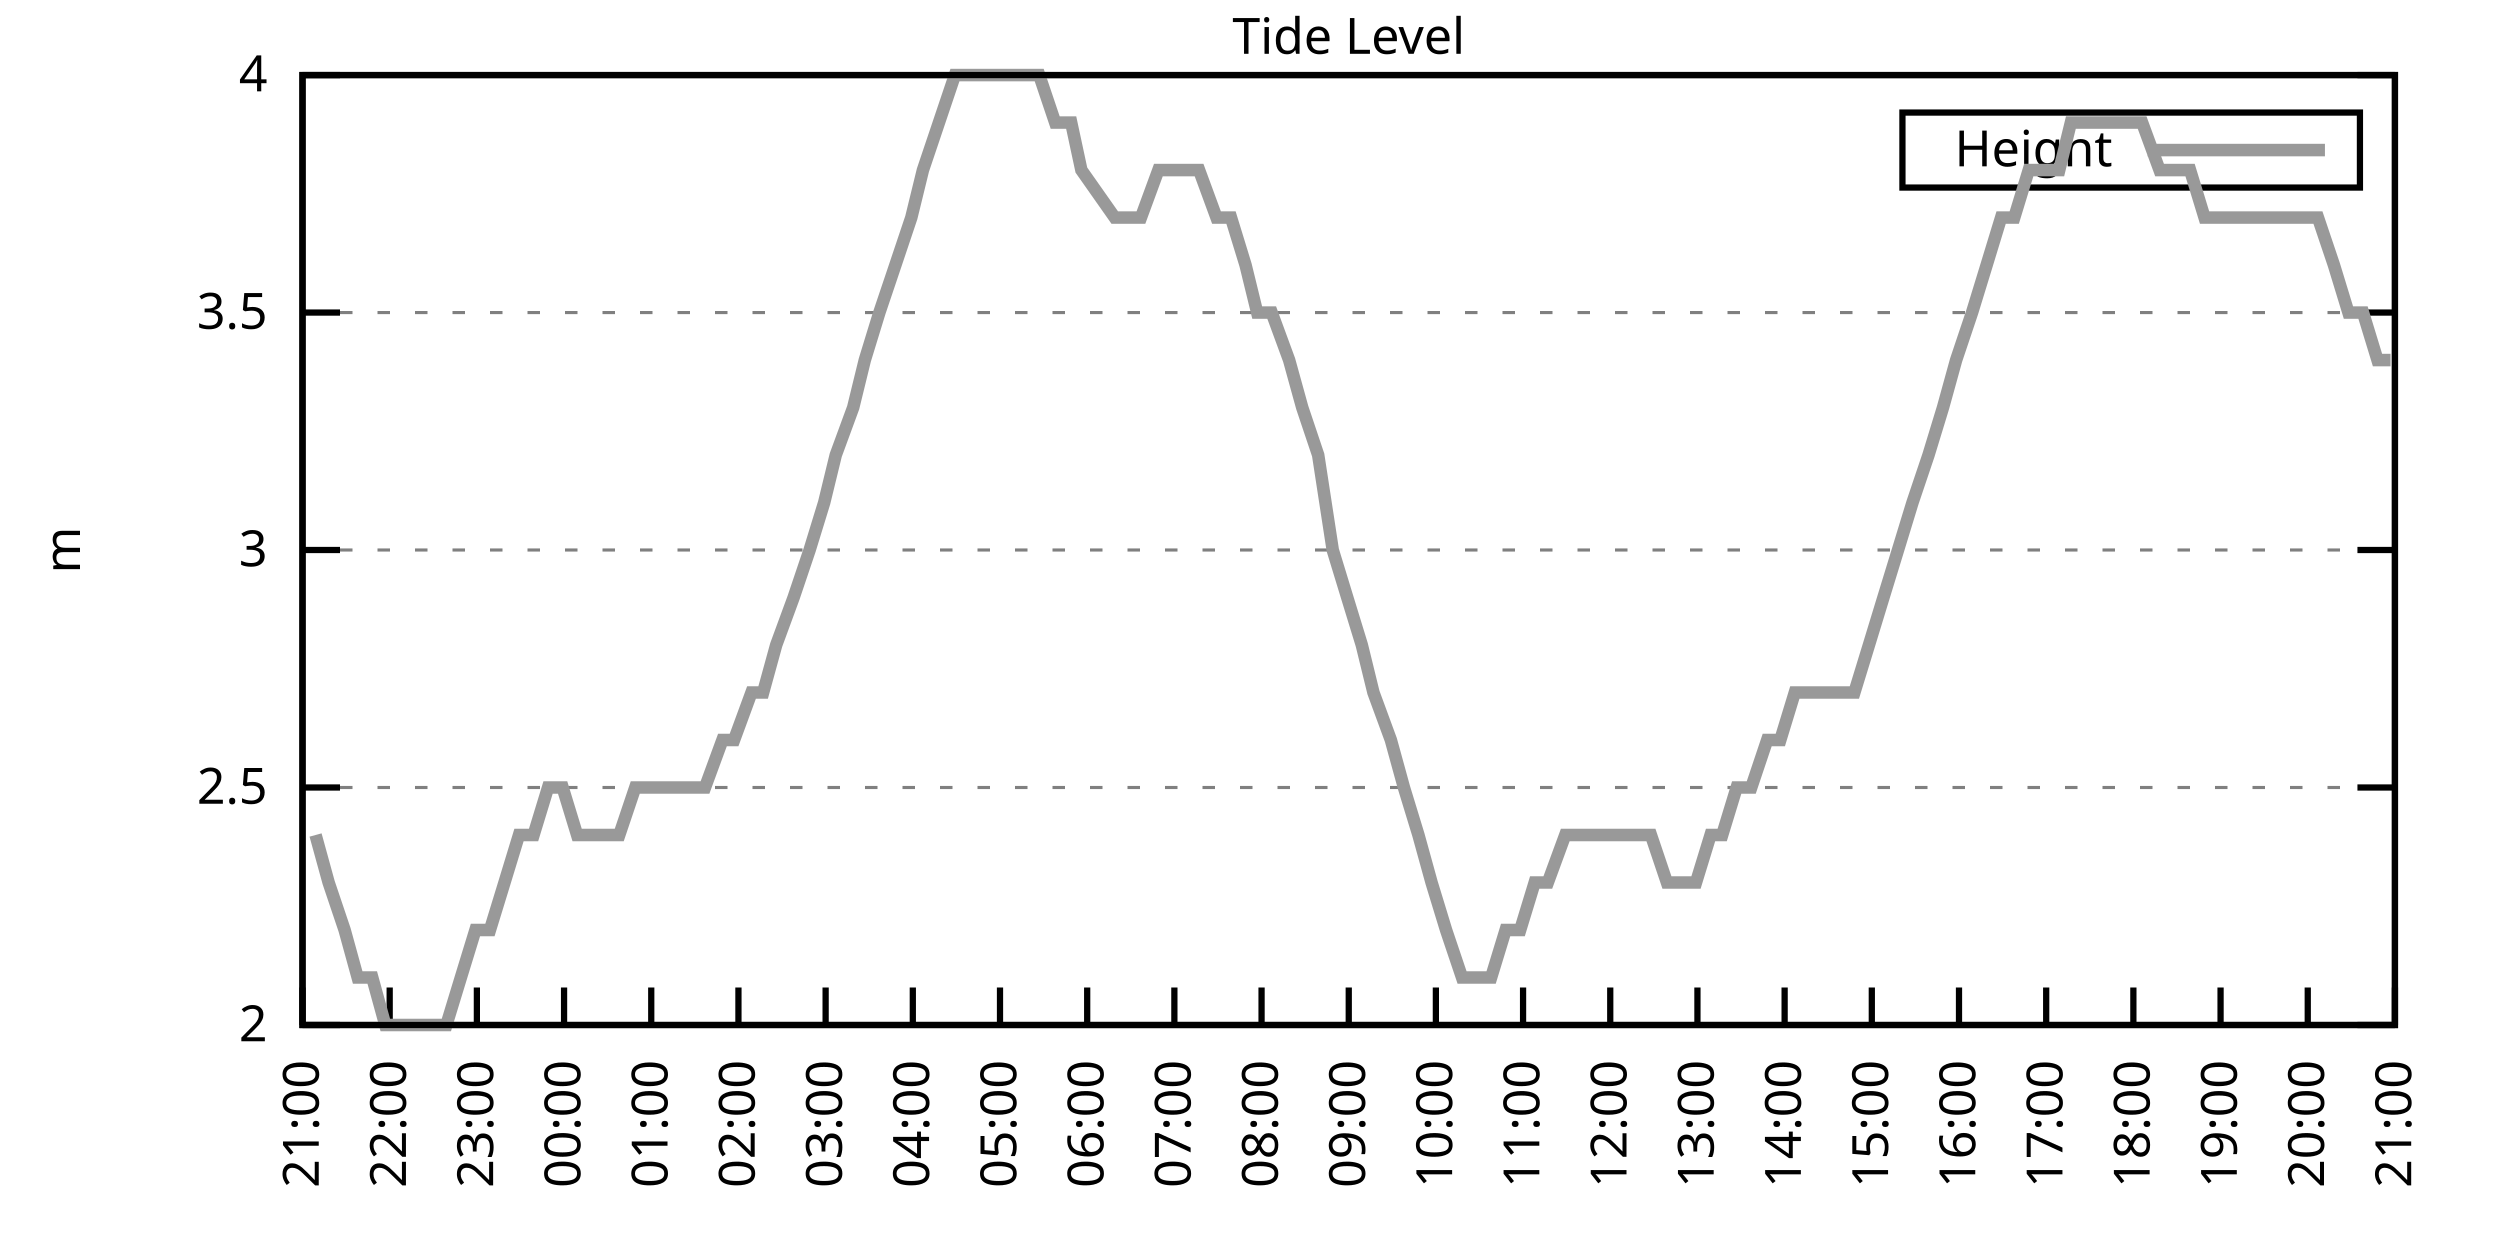
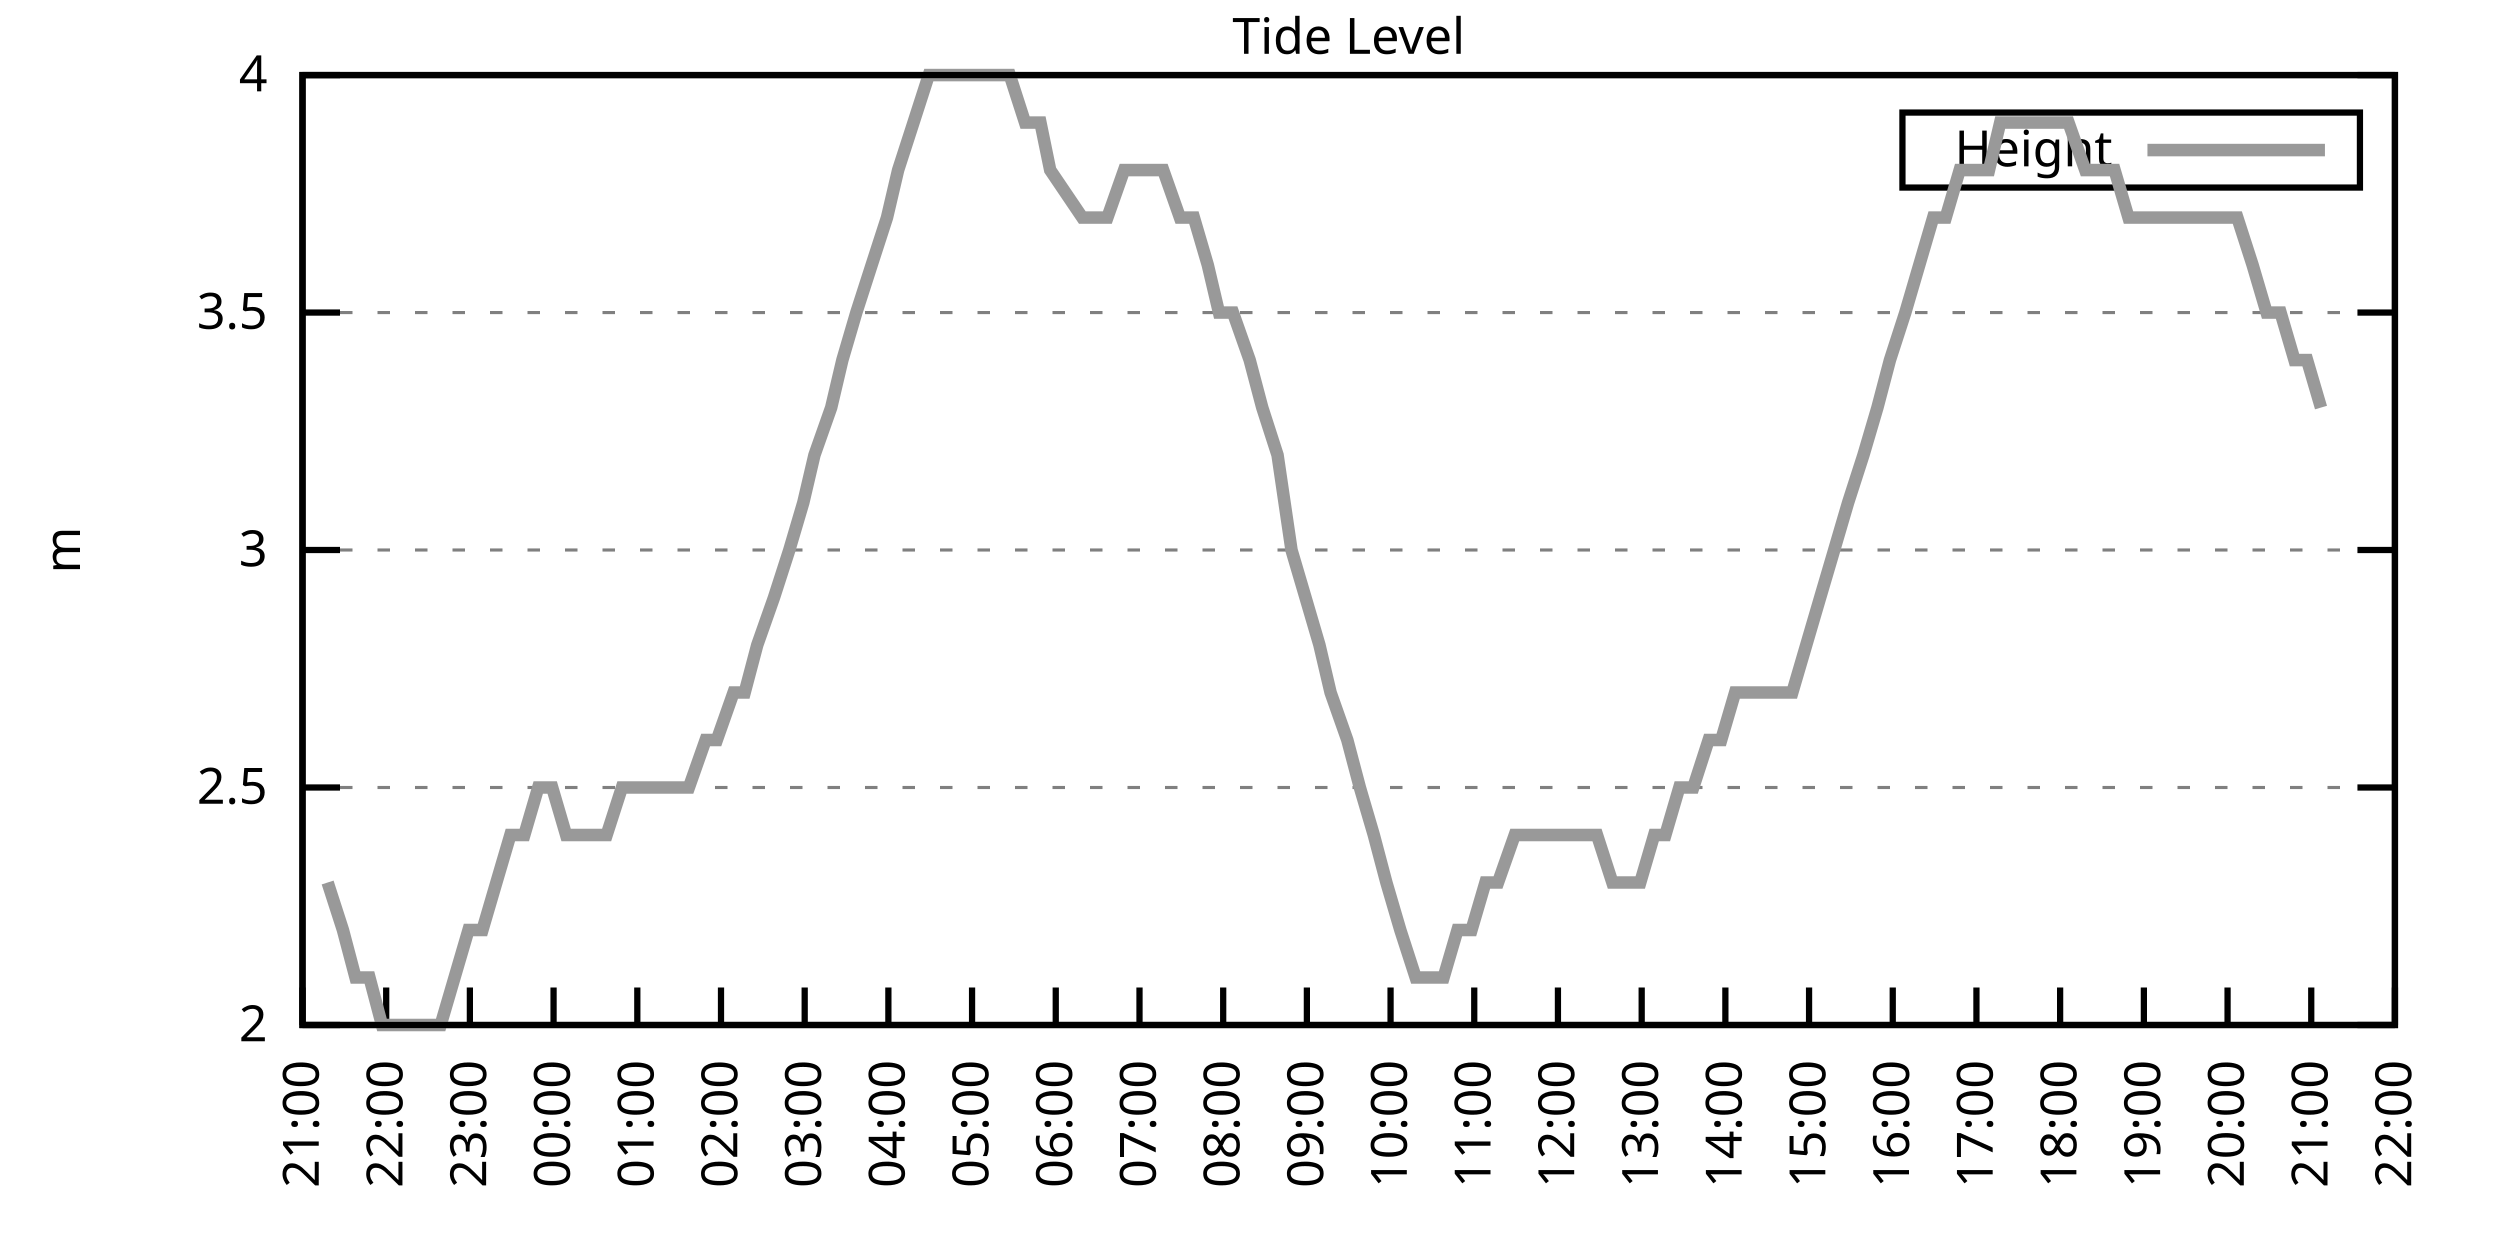
<svg xmlns="http://www.w3.org/2000/svg" xmlns:xlink="http://www.w3.org/1999/xlink" width="400" height="200" viewBox="0 0 400 200">
  <g id="gnuplot_canvas">
    <rect x="0" y="0" width="400" height="200" fill="none" />
    <defs>
      <circle id="gpDot" r="0.5" stroke-width="0.5" stroke="currentColor" />
      <path id="gpPt0" stroke-width="0.333" stroke="currentColor" d="M-1,0 h2 M0,-1 v2" />
      <path id="gpPt1" stroke-width="0.333" stroke="currentColor" d="M-1,-1 L1,1 M1,-1 L-1,1" />
      <path id="gpPt2" stroke-width="0.333" stroke="currentColor" d="M-1,0 L1,0 M0,-1 L0,1 M-1,-1 L1,1 M-1,1 L1,-1" />
      <rect id="gpPt3" stroke-width="0.333" stroke="currentColor" x="-1" y="-1" width="2" height="2" />
      <rect id="gpPt4" stroke-width="0.333" stroke="currentColor" fill="currentColor" x="-1" y="-1" width="2" height="2" />
      <circle id="gpPt5" stroke-width="0.333" stroke="currentColor" cx="0" cy="0" r="1" />
      <use xlink:href="#gpPt5" id="gpPt6" fill="currentColor" stroke="none" />
      <path id="gpPt7" stroke-width="0.333" stroke="currentColor" d="M0,-1.33 L-1.33,0.67 L1.33,0.67 z" />
      <use xlink:href="#gpPt7" id="gpPt8" fill="currentColor" stroke="none" />
      <use xlink:href="#gpPt7" id="gpPt9" stroke="currentColor" transform="rotate(180)" />
      <use xlink:href="#gpPt9" id="gpPt10" fill="currentColor" stroke="none" />
      <use xlink:href="#gpPt3" id="gpPt11" stroke="currentColor" transform="rotate(45)" />
      <use xlink:href="#gpPt11" id="gpPt12" fill="currentColor" stroke="none" />
      <path id="gpPt13" stroke-width="0.333" stroke="currentColor" d="M0,1.330 L1.265,0.411 L0.782,-1.067 L-0.782,-1.076 L-1.265,0.411 z" />
      <use xlink:href="#gpPt13" id="gpPt14" fill="currentColor" stroke="none" />
      <filter id="textbox" filterUnits="objectBoundingBox" x="0" y="0" height="1" width="1">
        <feFlood flood-color="white" flood-opacity="1" result="bgnd" />
        <feComposite in="SourceGraphic" in2="bgnd" operator="atop" />
      </filter>
      <filter id="greybox" filterUnits="objectBoundingBox" x="0" y="0" height="1" width="1">
        <feFlood flood-color="lightgrey" flood-opacity="1" result="grey" />
        <feComposite in="SourceGraphic" in2="grey" operator="atop" />
      </filter>
    </defs>
    <g fill="none" color="white" stroke="currentColor" stroke-width="1.00" stroke-linecap="butt" stroke-linejoin="miter">
</g>
    <g fill="none" color="black" stroke="currentColor" stroke-width="1.00" stroke-linecap="butt" stroke-linejoin="miter">
      <g stroke="none" shape-rendering="crispEdges">
        <polygon fill="rgb(255, 255, 255)" points="48.40,164.00 383.18,164.00 383.18,12.02 48.40,12.02 " />
      </g>
    </g>
    <g fill="none" color="black" stroke="currentColor" stroke-width="1.00" stroke-linecap="butt" stroke-linejoin="miter">
</g>
    <g fill="none" color="black" stroke="black" stroke-width="0.50" stroke-linecap="butt" stroke-linejoin="miter">
</g>
    <g fill="none" color="gray" stroke="currentColor" stroke-width="0.50" stroke-linecap="butt" stroke-linejoin="miter">
      <path stroke="gray" stroke-dasharray="2,4" class="gridline" d="M48.40,164.00 L383.19,164.00  " />
    </g>
    <g fill="none" color="gray" stroke="gray" stroke-width="1.00" stroke-linecap="butt" stroke-linejoin="miter">
</g>
    <g fill="none" color="black" stroke="currentColor" stroke-width="1.00" stroke-linecap="butt" stroke-linejoin="miter">
      <path stroke="black" d="M48.40,164.00 L54.40,164.00 M383.19,164.00 L377.19,164.00  " />
      <g transform="translate(42.80,166.60)" stroke="none" fill="black" font-family="Sans" font-size="8.00" text-anchor="end">
        <text>
          <tspan font-family="Sans"> 2</tspan>
        </text>
      </g>
    </g>
    <g fill="none" color="black" stroke="currentColor" stroke-width="1.00" stroke-linecap="butt" stroke-linejoin="miter">
</g>
    <g fill="none" color="black" stroke="black" stroke-width="0.50" stroke-linecap="butt" stroke-linejoin="miter">
</g>
    <g fill="none" color="gray" stroke="currentColor" stroke-width="0.50" stroke-linecap="butt" stroke-linejoin="miter">
      <path stroke="gray" stroke-dasharray="2,4" class="gridline" d="M48.40,126.00 L383.19,126.00  " />
    </g>
    <g fill="none" color="gray" stroke="gray" stroke-width="1.00" stroke-linecap="butt" stroke-linejoin="miter">
</g>
    <g fill="none" color="black" stroke="currentColor" stroke-width="1.00" stroke-linecap="butt" stroke-linejoin="miter">
      <path stroke="black" d="M48.40,126.00 L54.40,126.00 M383.19,126.00 L377.19,126.00  " />
      <g transform="translate(42.80,128.60)" stroke="none" fill="black" font-family="Sans" font-size="8.00" text-anchor="end">
        <text>
          <tspan font-family="Sans"> 2.5</tspan>
        </text>
      </g>
    </g>
    <g fill="none" color="black" stroke="currentColor" stroke-width="1.00" stroke-linecap="butt" stroke-linejoin="miter">
</g>
    <g fill="none" color="black" stroke="black" stroke-width="0.50" stroke-linecap="butt" stroke-linejoin="miter">
</g>
    <g fill="none" color="gray" stroke="currentColor" stroke-width="0.50" stroke-linecap="butt" stroke-linejoin="miter">
      <path stroke="gray" stroke-dasharray="2,4" class="gridline" d="M48.40,88.00 L383.19,88.00  " />
    </g>
    <g fill="none" color="gray" stroke="gray" stroke-width="1.00" stroke-linecap="butt" stroke-linejoin="miter">
</g>
    <g fill="none" color="black" stroke="currentColor" stroke-width="1.00" stroke-linecap="butt" stroke-linejoin="miter">
      <path stroke="black" d="M48.40,88.00 L54.40,88.00 M383.19,88.00 L377.19,88.00  " />
      <g transform="translate(42.80,90.60)" stroke="none" fill="black" font-family="Sans" font-size="8.00" text-anchor="end">
        <text>
          <tspan font-family="Sans"> 3</tspan>
        </text>
      </g>
    </g>
    <g fill="none" color="black" stroke="currentColor" stroke-width="1.00" stroke-linecap="butt" stroke-linejoin="miter">
</g>
    <g fill="none" color="black" stroke="black" stroke-width="0.50" stroke-linecap="butt" stroke-linejoin="miter">
</g>
    <g fill="none" color="gray" stroke="currentColor" stroke-width="0.50" stroke-linecap="butt" stroke-linejoin="miter">
      <path stroke="gray" stroke-dasharray="2,4" class="gridline" d="M48.40,50.01 L383.19,50.01  " />
    </g>
    <g fill="none" color="gray" stroke="gray" stroke-width="1.00" stroke-linecap="butt" stroke-linejoin="miter">
</g>
    <g fill="none" color="black" stroke="currentColor" stroke-width="1.00" stroke-linecap="butt" stroke-linejoin="miter">
      <path stroke="black" d="M48.40,50.01 L54.40,50.01 M383.19,50.01 L377.19,50.01  " />
      <g transform="translate(42.80,52.61)" stroke="none" fill="black" font-family="Sans" font-size="8.00" text-anchor="end">
        <text>
          <tspan font-family="Sans"> 3.5</tspan>
        </text>
      </g>
    </g>
    <g fill="none" color="black" stroke="currentColor" stroke-width="1.00" stroke-linecap="butt" stroke-linejoin="miter">
</g>
    <g fill="none" color="black" stroke="black" stroke-width="0.50" stroke-linecap="butt" stroke-linejoin="miter">
</g>
    <g fill="none" color="gray" stroke="currentColor" stroke-width="0.50" stroke-linecap="butt" stroke-linejoin="miter">
      <path stroke="gray" stroke-dasharray="2,4" class="gridline" d="M48.40,12.01 L383.19,12.01  " />
    </g>
    <g fill="none" color="gray" stroke="gray" stroke-width="1.00" stroke-linecap="butt" stroke-linejoin="miter">
</g>
    <g fill="none" color="black" stroke="currentColor" stroke-width="1.00" stroke-linecap="butt" stroke-linejoin="miter">
      <path stroke="black" d="M48.40,12.01 L54.40,12.01 M383.19,12.01 L377.19,12.01  " />
      <g transform="translate(42.80,14.61)" stroke="none" fill="black" font-family="Sans" font-size="8.00" text-anchor="end">
        <text>
          <tspan font-family="Sans"> 4</tspan>
        </text>
      </g>
    </g>
    <g fill="none" color="black" stroke="currentColor" stroke-width="1.00" stroke-linecap="butt" stroke-linejoin="miter">
      <path stroke="black" d="M48.40,164.00 L48.40,158.00  " />
      <g transform="translate(51.00,169.60) rotate(270.00)" stroke="none" fill="black" font-family="Sans" font-size="8.00" text-anchor="end">
        <text>
          <tspan font-family="Sans">21:00</tspan>
        </text>
      </g>
    </g>
    <g fill="none" color="black" stroke="currentColor" stroke-width="1.00" stroke-linecap="butt" stroke-linejoin="miter">
-       <path stroke="black" d="M62.35,164.00 L62.35,158.00  " />
-       <g transform="translate(64.95,169.60) rotate(270.00)" stroke="none" fill="black" font-family="Sans" font-size="8.00" text-anchor="end">
+       <path stroke="black" d="M61.79,164.00 L61.79,158.00  " />
+       <g transform="translate(64.39,169.60) rotate(270.00)" stroke="none" fill="black" font-family="Sans" font-size="8.00" text-anchor="end">
        <text>
          <tspan font-family="Sans">22:00</tspan>
        </text>
      </g>
    </g>
    <g fill="none" color="black" stroke="currentColor" stroke-width="1.00" stroke-linecap="butt" stroke-linejoin="miter">
-       <path stroke="black" d="M76.30,164.00 L76.30,158.00  " />
-       <g transform="translate(78.90,169.60) rotate(270.00)" stroke="none" fill="black" font-family="Sans" font-size="8.00" text-anchor="end">
+       <path stroke="black" d="M75.18,164.00 L75.18,158.00  " />
+       <g transform="translate(77.78,169.60) rotate(270.00)" stroke="none" fill="black" font-family="Sans" font-size="8.00" text-anchor="end">
        <text>
          <tspan font-family="Sans">23:00</tspan>
        </text>
      </g>
    </g>
    <g fill="none" color="black" stroke="currentColor" stroke-width="1.00" stroke-linecap="butt" stroke-linejoin="miter">
-       <path stroke="black" d="M90.25,164.00 L90.25,158.00  " />
-       <g transform="translate(92.85,169.60) rotate(270.00)" stroke="none" fill="black" font-family="Sans" font-size="8.00" text-anchor="end">
+       <path stroke="black" d="M88.57,164.00 L88.57,158.00  " />
+       <g transform="translate(91.17,169.60) rotate(270.00)" stroke="none" fill="black" font-family="Sans" font-size="8.00" text-anchor="end">
        <text>
          <tspan font-family="Sans">00:00</tspan>
        </text>
      </g>
    </g>
    <g fill="none" color="black" stroke="currentColor" stroke-width="1.00" stroke-linecap="butt" stroke-linejoin="miter">
-       <path stroke="black" d="M104.20,164.00 L104.20,158.00  " />
-       <g transform="translate(106.80,169.60) rotate(270.00)" stroke="none" fill="black" font-family="Sans" font-size="8.00" text-anchor="end">
+       <path stroke="black" d="M101.97,164.00 L101.97,158.00  " />
+       <g transform="translate(104.57,169.60) rotate(270.00)" stroke="none" fill="black" font-family="Sans" font-size="8.00" text-anchor="end">
        <text>
          <tspan font-family="Sans">01:00</tspan>
        </text>
      </g>
    </g>
    <g fill="none" color="black" stroke="currentColor" stroke-width="1.00" stroke-linecap="butt" stroke-linejoin="miter">
-       <path stroke="black" d="M118.15,164.00 L118.15,158.00  " />
-       <g transform="translate(120.75,169.60) rotate(270.00)" stroke="none" fill="black" font-family="Sans" font-size="8.00" text-anchor="end">
+       <path stroke="black" d="M115.36,164.00 L115.36,158.00  " />
+       <g transform="translate(117.96,169.60) rotate(270.00)" stroke="none" fill="black" font-family="Sans" font-size="8.00" text-anchor="end">
        <text>
          <tspan font-family="Sans">02:00</tspan>
        </text>
      </g>
    </g>
    <g fill="none" color="black" stroke="currentColor" stroke-width="1.00" stroke-linecap="butt" stroke-linejoin="miter">
-       <path stroke="black" d="M132.10,164.00 L132.10,158.00  " />
-       <g transform="translate(134.70,169.60) rotate(270.00)" stroke="none" fill="black" font-family="Sans" font-size="8.00" text-anchor="end">
+       <path stroke="black" d="M128.75,164.00 L128.75,158.00  " />
+       <g transform="translate(131.35,169.60) rotate(270.00)" stroke="none" fill="black" font-family="Sans" font-size="8.00" text-anchor="end">
        <text>
          <tspan font-family="Sans">03:00</tspan>
        </text>
      </g>
    </g>
    <g fill="none" color="black" stroke="currentColor" stroke-width="1.00" stroke-linecap="butt" stroke-linejoin="miter">
-       <path stroke="black" d="M146.05,164.00 L146.05,158.00  " />
-       <g transform="translate(148.65,169.60) rotate(270.00)" stroke="none" fill="black" font-family="Sans" font-size="8.00" text-anchor="end">
+       <path stroke="black" d="M142.14,164.00 L142.14,158.00  " />
+       <g transform="translate(144.74,169.60) rotate(270.00)" stroke="none" fill="black" font-family="Sans" font-size="8.00" text-anchor="end">
        <text>
          <tspan font-family="Sans">04:00</tspan>
        </text>
      </g>
    </g>
    <g fill="none" color="black" stroke="currentColor" stroke-width="1.00" stroke-linecap="butt" stroke-linejoin="miter">
-       <path stroke="black" d="M160.00,164.00 L160.00,158.00  " />
-       <g transform="translate(162.60,169.60) rotate(270.00)" stroke="none" fill="black" font-family="Sans" font-size="8.00" text-anchor="end">
+       <path stroke="black" d="M155.53,164.00 L155.53,158.00  " />
+       <g transform="translate(158.13,169.60) rotate(270.00)" stroke="none" fill="black" font-family="Sans" font-size="8.00" text-anchor="end">
        <text>
          <tspan font-family="Sans">05:00</tspan>
        </text>
      </g>
    </g>
    <g fill="none" color="black" stroke="currentColor" stroke-width="1.00" stroke-linecap="butt" stroke-linejoin="miter">
-       <path stroke="black" d="M173.95,164.00 L173.95,158.00  " />
-       <g transform="translate(176.55,169.60) rotate(270.00)" stroke="none" fill="black" font-family="Sans" font-size="8.00" text-anchor="end">
+       <path stroke="black" d="M168.92,164.00 L168.92,158.00  " />
+       <g transform="translate(171.52,169.60) rotate(270.00)" stroke="none" fill="black" font-family="Sans" font-size="8.00" text-anchor="end">
        <text>
          <tspan font-family="Sans">06:00</tspan>
        </text>
      </g>
    </g>
    <g fill="none" color="black" stroke="currentColor" stroke-width="1.00" stroke-linecap="butt" stroke-linejoin="miter">
-       <path stroke="black" d="M187.90,164.00 L187.90,158.00  " />
-       <g transform="translate(190.50,169.60) rotate(270.00)" stroke="none" fill="black" font-family="Sans" font-size="8.00" text-anchor="end">
+       <path stroke="black" d="M182.32,164.00 L182.32,158.00  " />
+       <g transform="translate(184.92,169.60) rotate(270.00)" stroke="none" fill="black" font-family="Sans" font-size="8.00" text-anchor="end">
        <text>
          <tspan font-family="Sans">07:00</tspan>
        </text>
      </g>
    </g>
    <g fill="none" color="black" stroke="currentColor" stroke-width="1.00" stroke-linecap="butt" stroke-linejoin="miter">
-       <path stroke="black" d="M201.85,164.00 L201.85,158.00  " />
-       <g transform="translate(204.45,169.60) rotate(270.00)" stroke="none" fill="black" font-family="Sans" font-size="8.00" text-anchor="end">
+       <path stroke="black" d="M195.71,164.00 L195.71,158.00  " />
+       <g transform="translate(198.31,169.60) rotate(270.00)" stroke="none" fill="black" font-family="Sans" font-size="8.00" text-anchor="end">
        <text>
          <tspan font-family="Sans">08:00</tspan>
        </text>
      </g>
    </g>
    <g fill="none" color="black" stroke="currentColor" stroke-width="1.00" stroke-linecap="butt" stroke-linejoin="miter">
-       <path stroke="black" d="M215.80,164.00 L215.80,158.00  " />
-       <g transform="translate(218.40,169.60) rotate(270.00)" stroke="none" fill="black" font-family="Sans" font-size="8.00" text-anchor="end">
+       <path stroke="black" d="M209.10,164.00 L209.10,158.00  " />
+       <g transform="translate(211.70,169.60) rotate(270.00)" stroke="none" fill="black" font-family="Sans" font-size="8.00" text-anchor="end">
        <text>
          <tspan font-family="Sans">09:00</tspan>
        </text>
      </g>
    </g>
    <g fill="none" color="black" stroke="currentColor" stroke-width="1.00" stroke-linecap="butt" stroke-linejoin="miter">
-       <path stroke="black" d="M229.74,164.00 L229.74,158.00  " />
-       <g transform="translate(232.34,169.60) rotate(270.00)" stroke="none" fill="black" font-family="Sans" font-size="8.00" text-anchor="end">
+       <path stroke="black" d="M222.49,164.00 L222.49,158.00  " />
+       <g transform="translate(225.09,169.60) rotate(270.00)" stroke="none" fill="black" font-family="Sans" font-size="8.00" text-anchor="end">
        <text>
          <tspan font-family="Sans">10:00</tspan>
        </text>
      </g>
    </g>
    <g fill="none" color="black" stroke="currentColor" stroke-width="1.00" stroke-linecap="butt" stroke-linejoin="miter">
-       <path stroke="black" d="M243.69,164.00 L243.69,158.00  " />
-       <g transform="translate(246.29,169.60) rotate(270.00)" stroke="none" fill="black" font-family="Sans" font-size="8.00" text-anchor="end">
+       <path stroke="black" d="M235.88,164.00 L235.88,158.00  " />
+       <g transform="translate(238.48,169.60) rotate(270.00)" stroke="none" fill="black" font-family="Sans" font-size="8.00" text-anchor="end">
        <text>
          <tspan font-family="Sans">11:00</tspan>
        </text>
      </g>
    </g>
    <g fill="none" color="black" stroke="currentColor" stroke-width="1.00" stroke-linecap="butt" stroke-linejoin="miter">
-       <path stroke="black" d="M257.64,164.00 L257.64,158.00  " />
-       <g transform="translate(260.24,169.60) rotate(270.00)" stroke="none" fill="black" font-family="Sans" font-size="8.00" text-anchor="end">
+       <path stroke="black" d="M249.27,164.00 L249.27,158.00  " />
+       <g transform="translate(251.87,169.60) rotate(270.00)" stroke="none" fill="black" font-family="Sans" font-size="8.00" text-anchor="end">
        <text>
          <tspan font-family="Sans">12:00</tspan>
        </text>
      </g>
    </g>
    <g fill="none" color="black" stroke="currentColor" stroke-width="1.00" stroke-linecap="butt" stroke-linejoin="miter">
-       <path stroke="black" d="M271.59,164.00 L271.59,158.00  " />
-       <g transform="translate(274.19,169.60) rotate(270.00)" stroke="none" fill="black" font-family="Sans" font-size="8.00" text-anchor="end">
+       <path stroke="black" d="M262.67,164.00 L262.67,158.00  " />
+       <g transform="translate(265.27,169.60) rotate(270.00)" stroke="none" fill="black" font-family="Sans" font-size="8.00" text-anchor="end">
        <text>
          <tspan font-family="Sans">13:00</tspan>
        </text>
      </g>
    </g>
    <g fill="none" color="black" stroke="currentColor" stroke-width="1.00" stroke-linecap="butt" stroke-linejoin="miter">
-       <path stroke="black" d="M285.54,164.00 L285.54,158.00  " />
-       <g transform="translate(288.14,169.60) rotate(270.00)" stroke="none" fill="black" font-family="Sans" font-size="8.00" text-anchor="end">
+       <path stroke="black" d="M276.06,164.00 L276.06,158.00  " />
+       <g transform="translate(278.66,169.60) rotate(270.00)" stroke="none" fill="black" font-family="Sans" font-size="8.00" text-anchor="end">
        <text>
          <tspan font-family="Sans">14:00</tspan>
        </text>
      </g>
    </g>
    <g fill="none" color="black" stroke="currentColor" stroke-width="1.00" stroke-linecap="butt" stroke-linejoin="miter">
-       <path stroke="black" d="M299.49,164.00 L299.49,158.00  " />
-       <g transform="translate(302.09,169.60) rotate(270.00)" stroke="none" fill="black" font-family="Sans" font-size="8.00" text-anchor="end">
+       <path stroke="black" d="M289.45,164.00 L289.45,158.00  " />
+       <g transform="translate(292.05,169.60) rotate(270.00)" stroke="none" fill="black" font-family="Sans" font-size="8.00" text-anchor="end">
        <text>
          <tspan font-family="Sans">15:00</tspan>
        </text>
      </g>
    </g>
    <g fill="none" color="black" stroke="currentColor" stroke-width="1.00" stroke-linecap="butt" stroke-linejoin="miter">
-       <path stroke="black" d="M313.44,164.00 L313.44,158.00  " />
-       <g transform="translate(316.04,169.60) rotate(270.00)" stroke="none" fill="black" font-family="Sans" font-size="8.00" text-anchor="end">
+       <path stroke="black" d="M302.84,164.00 L302.84,158.00  " />
+       <g transform="translate(305.44,169.60) rotate(270.00)" stroke="none" fill="black" font-family="Sans" font-size="8.00" text-anchor="end">
        <text>
          <tspan font-family="Sans">16:00</tspan>
        </text>
      </g>
    </g>
    <g fill="none" color="black" stroke="currentColor" stroke-width="1.00" stroke-linecap="butt" stroke-linejoin="miter">
-       <path stroke="black" d="M327.39,164.00 L327.39,158.00  " />
-       <g transform="translate(329.99,169.60) rotate(270.00)" stroke="none" fill="black" font-family="Sans" font-size="8.00" text-anchor="end">
+       <path stroke="black" d="M316.23,164.00 L316.23,158.00  " />
+       <g transform="translate(318.83,169.60) rotate(270.00)" stroke="none" fill="black" font-family="Sans" font-size="8.00" text-anchor="end">
        <text>
          <tspan font-family="Sans">17:00</tspan>
        </text>
      </g>
    </g>
    <g fill="none" color="black" stroke="currentColor" stroke-width="1.00" stroke-linecap="butt" stroke-linejoin="miter">
-       <path stroke="black" d="M341.34,164.00 L341.34,158.00  " />
-       <g transform="translate(343.94,169.60) rotate(270.00)" stroke="none" fill="black" font-family="Sans" font-size="8.00" text-anchor="end">
+       <path stroke="black" d="M329.62,164.00 L329.62,158.00  " />
+       <g transform="translate(332.22,169.60) rotate(270.00)" stroke="none" fill="black" font-family="Sans" font-size="8.00" text-anchor="end">
        <text>
          <tspan font-family="Sans">18:00</tspan>
        </text>
      </g>
    </g>
    <g fill="none" color="black" stroke="currentColor" stroke-width="1.00" stroke-linecap="butt" stroke-linejoin="miter">
-       <path stroke="black" d="M355.29,164.00 L355.29,158.00  " />
-       <g transform="translate(357.89,169.60) rotate(270.00)" stroke="none" fill="black" font-family="Sans" font-size="8.00" text-anchor="end">
+       <path stroke="black" d="M343.02,164.00 L343.02,158.00  " />
+       <g transform="translate(345.62,169.60) rotate(270.00)" stroke="none" fill="black" font-family="Sans" font-size="8.00" text-anchor="end">
        <text>
          <tspan font-family="Sans">19:00</tspan>
        </text>
      </g>
    </g>
    <g fill="none" color="black" stroke="currentColor" stroke-width="1.00" stroke-linecap="butt" stroke-linejoin="miter">
-       <path stroke="black" d="M369.24,164.00 L369.24,158.00  " />
-       <g transform="translate(371.84,169.60) rotate(270.00)" stroke="none" fill="black" font-family="Sans" font-size="8.00" text-anchor="end">
+       <path stroke="black" d="M356.41,164.00 L356.41,158.00  " />
+       <g transform="translate(359.01,169.60) rotate(270.00)" stroke="none" fill="black" font-family="Sans" font-size="8.00" text-anchor="end">
        <text>
          <tspan font-family="Sans">20:00</tspan>
+         </text>
+       </g>
+     </g>
+     <g fill="none" color="black" stroke="currentColor" stroke-width="1.00" stroke-linecap="butt" stroke-linejoin="miter">
+       <path stroke="black" d="M369.80,164.00 L369.80,158.00  " />
+       <g transform="translate(372.40,169.60) rotate(270.00)" stroke="none" fill="black" font-family="Sans" font-size="8.00" text-anchor="end">
+         <text>
+           <tspan font-family="Sans">21:00</tspan>
        </text>
      </g>
    </g>
    <g fill="none" color="black" stroke="currentColor" stroke-width="1.00" stroke-linecap="butt" stroke-linejoin="miter">
      <path stroke="black" d="M383.19,164.00 L383.19,158.00  " />
      <g transform="translate(385.79,169.60) rotate(270.00)" stroke="none" fill="black" font-family="Sans" font-size="8.00" text-anchor="end">
        <text>
-           <tspan font-family="Sans">21:00</tspan>
+           <tspan font-family="Sans">22:00</tspan>
        </text>
      </g>
    </g>
    <g fill="none" color="black" stroke="currentColor" stroke-width="1.00" stroke-linecap="butt" stroke-linejoin="miter">
</g>
    <g fill="none" color="black" stroke="currentColor" stroke-width="1.00" stroke-linecap="butt" stroke-linejoin="miter">
      <path stroke="black" d="M48.40,12.01 L48.40,164.00 L383.19,164.00 L383.19,12.01 L48.40,12.01 Z  " />
    </g>
    <g fill="none" color="black" stroke="currentColor" stroke-width="1.00" stroke-linecap="butt" stroke-linejoin="miter">
</g>
    <g fill="none" color="black" stroke="currentColor" stroke-width="1.00" stroke-linecap="butt" stroke-linejoin="miter">
      <path stroke="black" d="M304.39,30.01 L304.39,18.01 L377.59,18.01 L377.59,30.01 L304.39,30.01 Z  " />
    </g>
    <g id="Tide_level_plot_1">
      <g fill="none" color="white" stroke="black" stroke-width="2.00" stroke-linecap="butt" stroke-linejoin="miter">
</g>
      <g fill="none" color="black" stroke="currentColor" stroke-width="2.00" stroke-linecap="butt" stroke-linejoin="miter">
        <g transform="translate(337.99,26.61)" stroke="none" fill="black" font-family="Sans" font-size="8.00" text-anchor="end">
          <text>
            <tspan font-family="Sans">Height</tspan>
          </text>
        </g>
      </g>
      <g fill="none" color="black" stroke="currentColor" stroke-width="2.00" stroke-linecap="butt" stroke-linejoin="miter">
-         <path stroke="rgb(153, 153, 153)" d="M343.59,24.01 L371.99,24.01 M50.49,133.60 L52.58,141.20 L55.14,148.80 L57.23,156.40 L59.56,156.40 L61.65,164.00   L63.98,164.00 L66.30,164.00 L68.63,164.00 L71.42,164.00 L73.74,156.40 L76.07,148.80 L78.39,148.80 L80.72,141.20   L83.04,133.60 L85.37,133.60 L87.69,126.00 L90.02,126.00 L92.34,133.60 L94.67,133.60 L96.76,133.60 L99.08,133.60   L101.64,126.00 L103.73,126.00 L105.83,126.00 L108.38,126.00 L110.94,126.00 L112.80,126.00 L115.59,118.40 L117.45,118.40   L120.24,110.80 L122.10,110.80 L124.19,103.20 L126.98,95.60 L129.54,88.00 L131.87,80.41 L133.72,72.81 L136.51,65.21   L138.37,57.61 L140.70,50.01 L143.26,42.41 L145.81,34.81 L147.67,27.21 L150.23,19.61 L152.79,12.01 L155.11,12.01   L156.97,12.01 L159.76,12.01 L161.39,12.01 L163.95,12.01 L166.27,12.01 L168.83,19.61 L171.39,19.61 L173.02,27.21   L178.36,34.81 L180.22,34.81 L182.55,34.81 L185.34,27.21 L187.43,27.21 L189.76,27.21 L191.85,27.21 L194.64,34.81   L196.96,34.81 L199.29,42.41 L201.15,50.01 L203.47,50.01 L206.26,57.61 L208.36,65.21 L210.91,72.81 L213.24,88.00   L215.56,95.60 L217.89,103.20 L219.75,110.80 L222.54,118.40 L224.63,126.00 L226.95,133.60 L229.05,141.20 L231.37,148.80   L233.93,156.40 L236.02,156.40 L238.58,156.40 L240.90,148.80 L243.23,148.80 L245.55,141.20 L247.65,141.20 L250.44,133.60   L252.53,133.60 L254.62,133.60 L256.95,133.60 L259.50,133.60 L261.83,133.60 L264.15,133.60 L266.71,141.20 L268.80,141.20   L271.36,141.20 L273.69,133.60 L275.55,133.60 L277.87,126.00 L280.20,126.00 L282.75,118.40 L284.85,118.40 L287.17,110.80   L289.73,110.80 L292.05,110.80 L294.38,110.80 L296.70,110.80 L299.03,103.20 L301.35,95.60 L303.68,88.00 L306.00,80.41   L308.56,72.81 L310.88,65.21 L312.98,57.61 L315.53,50.01 L317.86,42.41 L320.18,34.81 L322.28,34.81 L324.60,27.21   L326.69,27.21 L329.48,27.21 L331.34,19.61 L333.67,19.61 L335.76,19.61 L338.32,19.61 L340.64,19.61 L342.74,19.61   L345.53,27.21 L347.62,27.21 L350.41,27.21 L352.73,34.81 L354.83,34.81 L357.38,34.81 L359.71,34.81 L361.80,34.81   L364.36,34.81 L366.68,34.81 L368.31,34.81 L370.87,34.81 L373.43,42.41 L375.75,50.01 L378.08,50.01 L380.40,57.61   L382.49,57.61  " />
+         <path stroke="rgb(153, 153, 153)" d="M343.59,24.01 L371.99,24.01 M52.42,141.20 L54.87,148.80 L56.88,156.40 L59.11,156.40 L61.12,164.00 L63.35,164.00   L65.59,164.00 L67.82,164.00 L70.50,164.00 L72.73,156.40 L74.96,148.80 L77.19,148.80 L79.42,141.20 L81.66,133.60   L83.89,133.60 L86.12,126.00 L88.35,126.00 L90.58,133.60 L92.82,133.60 L94.82,133.60 L97.06,133.60 L99.51,126.00   L101.52,126.00 L103.53,126.00 L105.98,126.00 L108.44,126.00 L110.22,126.00 L112.90,118.40 L114.69,118.40 L117.37,110.80   L119.15,110.80 L121.16,103.20 L123.84,95.60 L126.29,88.00 L128.53,80.41 L130.31,72.81 L132.99,65.21 L134.78,57.61   L137.01,50.01 L139.46,42.41 L141.92,34.81 L143.70,27.21 L146.16,19.61 L148.61,12.01 L150.85,12.01 L152.63,12.01   L155.31,12.01 L156.87,12.01 L159.33,12.01 L161.56,12.01 L164.01,19.61 L166.47,19.61 L168.03,27.21 L173.17,34.81   L174.95,34.81 L177.18,34.81 L179.86,27.21 L181.87,27.21 L184.10,27.21 L186.11,27.21 L188.79,34.81 L191.02,34.81   L193.25,42.41 L195.04,50.01 L197.27,50.01 L199.95,57.61 L201.96,65.21 L204.41,72.81 L206.64,88.00 L208.88,95.60   L211.11,103.20 L212.89,110.80 L215.57,118.40 L217.58,126.00 L219.81,133.60 L221.82,141.20 L224.05,148.80 L226.51,156.40   L228.52,156.40 L230.97,156.40 L233.20,148.80 L235.44,148.80 L237.67,141.20 L239.68,141.20 L242.36,133.60 L244.36,133.60   L246.37,133.60 L248.60,133.60 L251.06,133.60 L253.29,133.60 L255.52,133.60 L257.98,141.20 L259.99,141.20 L262.44,141.20   L264.67,133.60 L266.46,133.60 L268.69,126.00 L270.92,126.00 L273.38,118.40 L275.39,118.40 L277.62,110.80 L280.07,110.80   L282.31,110.80 L284.54,110.80 L286.77,110.80 L289.00,103.20 L291.23,95.60 L293.47,88.00 L295.70,80.41 L298.15,72.81   L300.39,65.21 L302.39,57.61 L304.85,50.01 L307.08,42.41 L309.31,34.81 L311.32,34.81 L313.55,27.21 L315.56,27.21   L318.24,27.21 L320.03,19.61 L322.26,19.61 L324.27,19.61 L326.72,19.61 L328.95,19.61 L330.96,19.61 L333.64,27.21   L335.65,27.21 L338.33,27.21 L340.56,34.81 L342.57,34.81 L345.02,34.81 L347.26,34.81 L349.26,34.81 L351.72,34.81   L353.95,34.81 L355.51,34.81 L357.97,34.81 L360.42,42.41 L362.66,50.01 L364.89,50.01 L367.12,57.61 L369.13,57.61   L371.36,65.21  " />
      </g>
    </g>
    <g fill="none" color="black" stroke="currentColor" stroke-width="2.00" stroke-linecap="butt" stroke-linejoin="miter">
</g>
    <g fill="none" color="black" stroke="black" stroke-width="1.00" stroke-linecap="butt" stroke-linejoin="miter">
</g>
    <g fill="none" color="black" stroke="currentColor" stroke-width="1.00" stroke-linecap="butt" stroke-linejoin="miter">
      <path stroke="black" d="M48.40,12.01 L48.40,164.00 L383.19,164.00 L383.19,12.01 L48.40,12.01 Z  " />
      <g transform="translate(12.80,88.01) rotate(270.00)" stroke="none" fill="black" font-family="Sans" font-size="8.00" text-anchor="middle">
        <text>
          <tspan font-family="Sans">m</tspan>
        </text>
      </g>
    </g>
    <g fill="none" color="black" stroke="currentColor" stroke-width="1.00" stroke-linecap="butt" stroke-linejoin="miter">
</g>
    <g fill="none" color="black" stroke="currentColor" stroke-width="1.00" stroke-linecap="butt" stroke-linejoin="miter">
      <g transform="translate(215.79,8.61)" stroke="none" fill="black" font-family="Sans" font-size="8.00" text-anchor="middle">
        <text>
          <tspan font-family="Sans">Tide Level</tspan>
        </text>
      </g>
    </g>
    <g fill="none" color="black" stroke="currentColor" stroke-width="1.00" stroke-linecap="butt" stroke-linejoin="miter">
</g>
  </g>
</svg>
